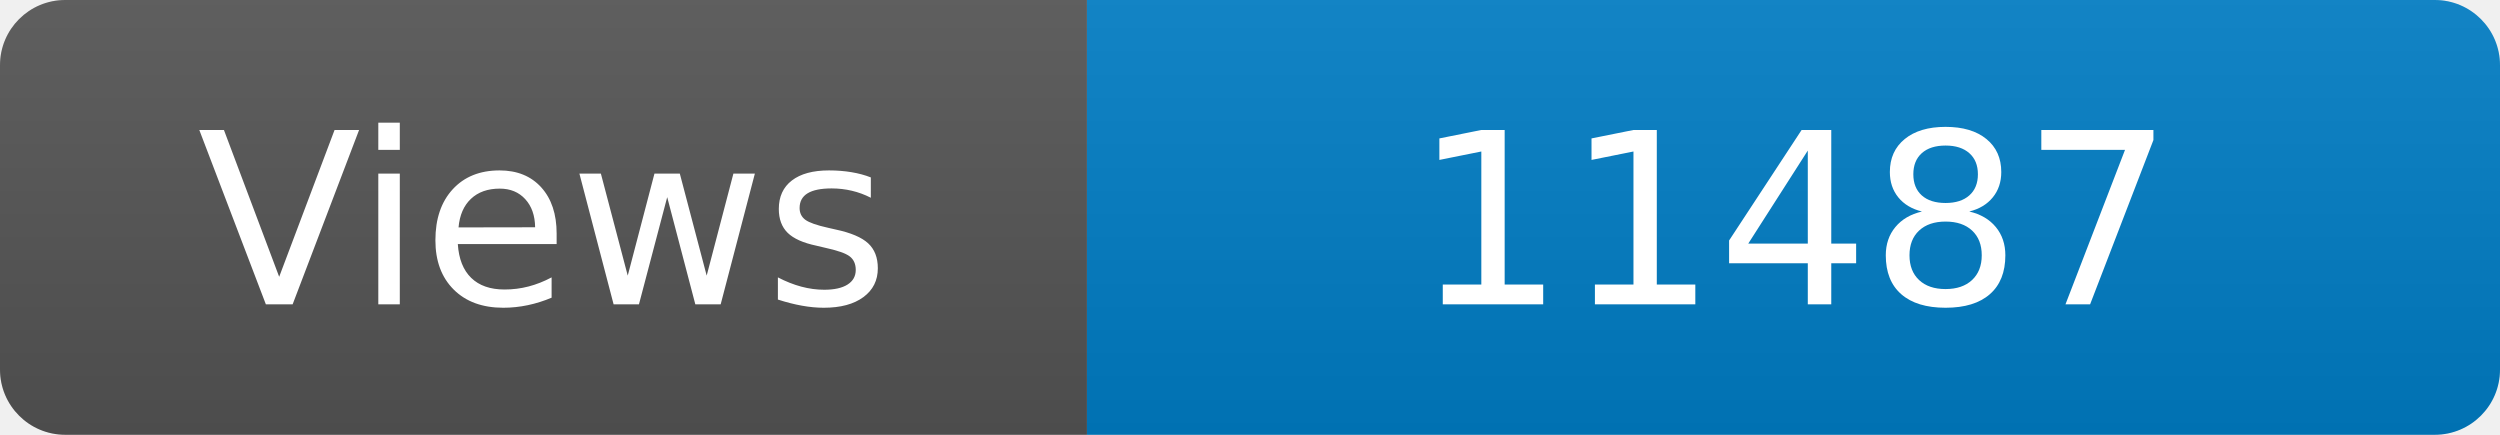
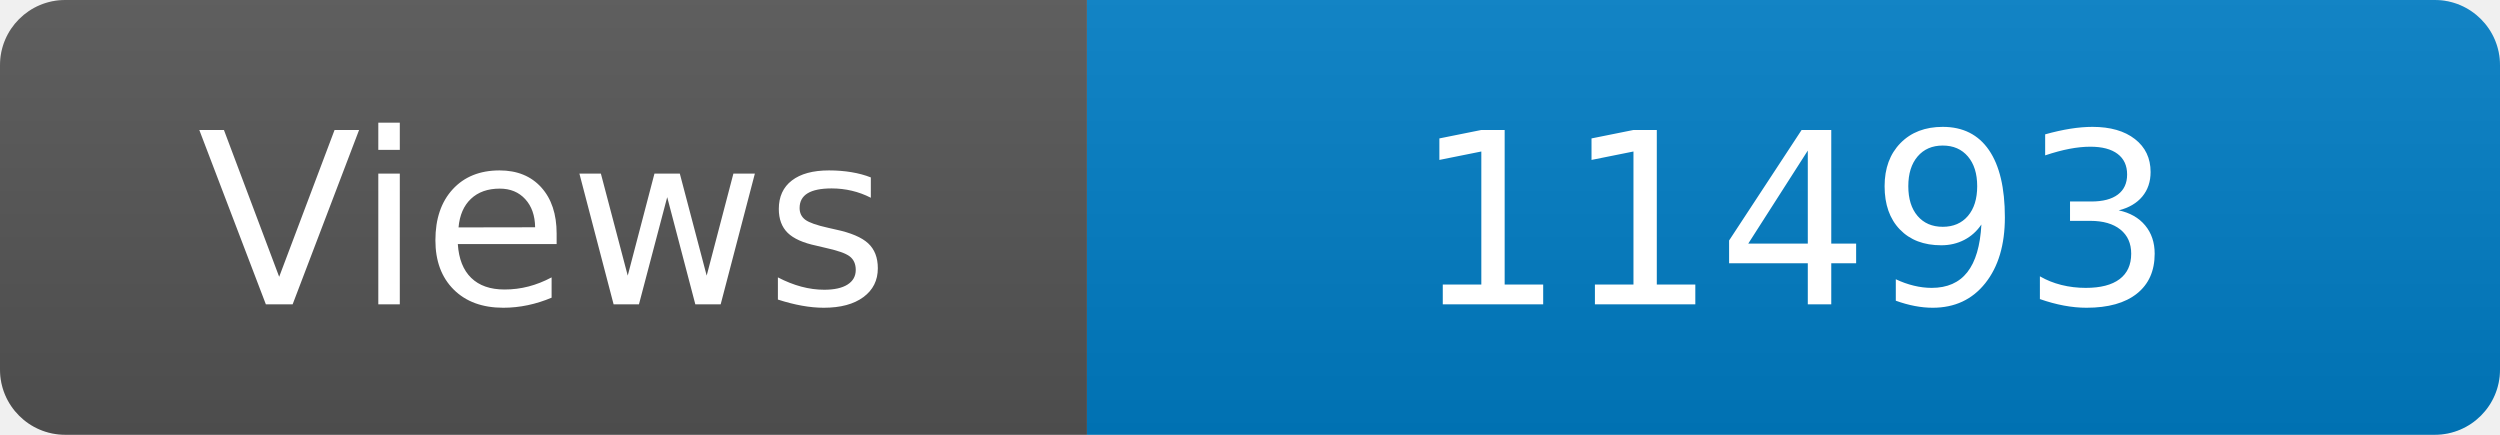
<svg xmlns="http://www.w3.org/2000/svg" width="115" height="20" role="img" aria-label="Maintained?: yes">
  <linearGradient id="s" x2="0" y2="100%">
    <stop offset="0" stop-color="#bbb" stop-opacity=".1" />
    <stop offset="1" stop-opacity=".1" />
  </linearGradient>
  <clipPath id="r">
    <rect width="115" height="20" rx="3" fill="#fff" />
  </clipPath>
  <g clip-path="url(#r)">
    <rect width="50" height="20" fill="#555" />
    <rect x="50" width="160" height="20" fill="#007ec6" />
    <rect width="115" height="20" fill="url(#s)" />
  </g>
  <g fill="#fff" text-anchor="middle" font-family="Verdana,Geneva,DejaVu Sans,sans-serif" font-size="110">
    <text x="250" y="140" transform="scale(.1)" fill="#fff">Views</text>
-     <text x="825" y="140" transform="scale(.1)" fill="#fff">11487</text>
+     <text x="825" y="140" transform="scale(.1)" fill="#fff">11493</text>
  </g>
</svg>
